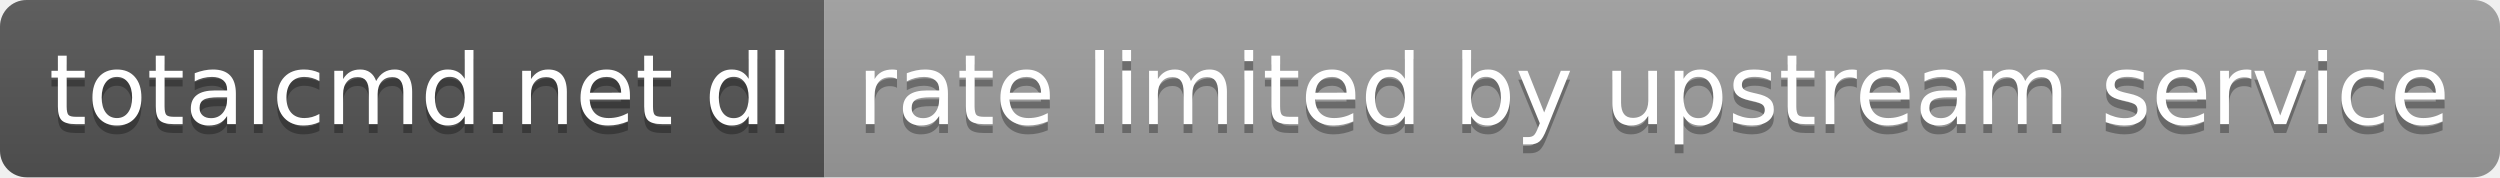
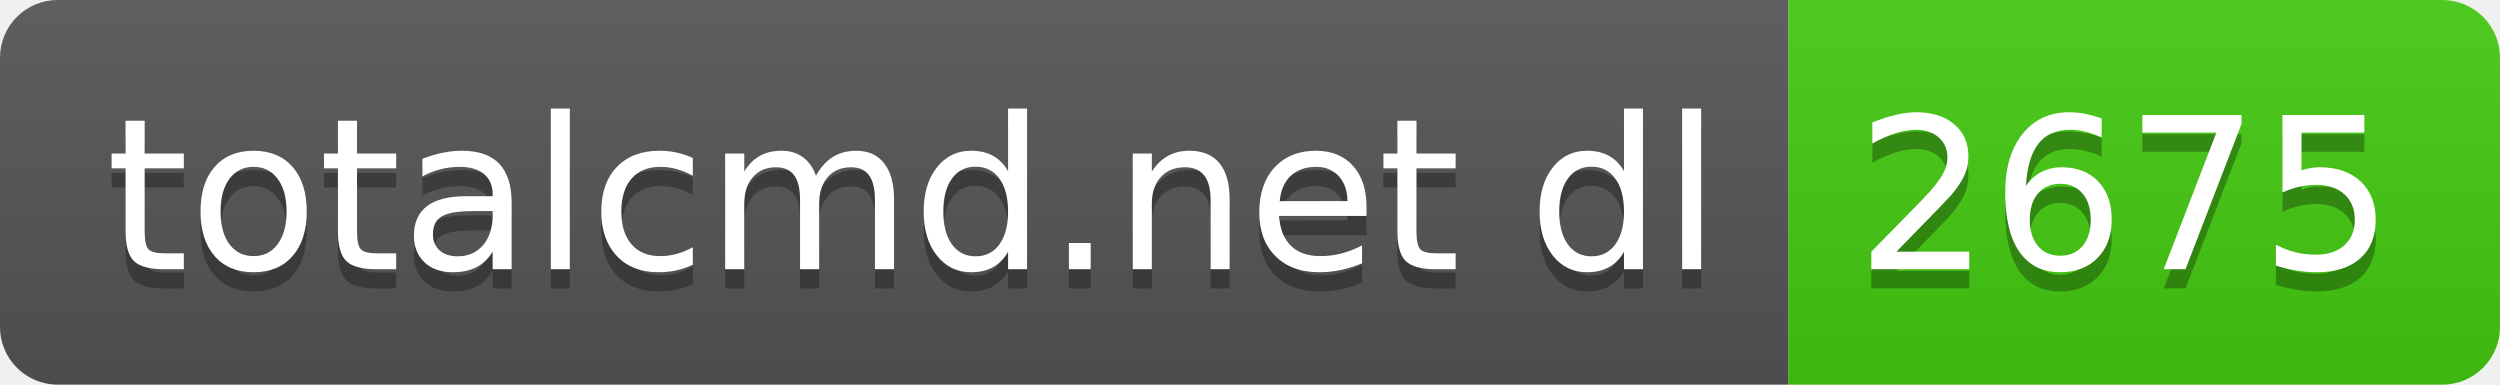
- <svg xmlns="http://www.w3.org/2000/svg" width="282" height="20" role="img" aria-label="totalcmd.net dl: rate limited by upstream service">
+ <svg xmlns="http://www.w3.org/2000/svg" width="130" height="20" role="img" aria-label="totalcmd.net dl: 2675">
  <linearGradient id="s" x2="0" y2="100%">
    <stop offset="0" stop-color="#bbb" stop-opacity=".1" />
    <stop offset="1" stop-opacity=".1" />
  </linearGradient>
  <clipPath id="r">
-     <rect width="282" height="20" rx="3" fill="#fff" />
+     <rect width="130" height="20" rx="3" fill="#fff" />
  </clipPath>
  <g clip-path="url(#r)">
    <rect width="93" height="20" fill="#555" />
-     <rect x="93" width="189" height="20" fill="#9f9f9f" />
-     <rect width="282" height="20" fill="url(#s)" />
+     <rect x="93" width="37" height="20" fill="#4c1" />
+     <rect width="130" height="20" fill="url(#s)" />
  </g>
  <g fill="#fff" text-anchor="middle" font-family="Verdana,Geneva,DejaVu Sans,sans-serif" text-rendering="geometricPrecision" font-size="110">
    <text aria-hidden="true" x="475" y="150" fill="#010101" fill-opacity=".3" transform="scale(.1)" textLength="830">totalcmd.net dl</text>
    <text x="475" y="140" transform="scale(.1)" fill="#fff" textLength="830">totalcmd.net dl</text>
-     <text aria-hidden="true" x="1865" y="150" fill="#010101" fill-opacity=".3" transform="scale(.1)" textLength="1790">rate limited by upstream service</text>
-     <text x="1865" y="140" transform="scale(.1)" fill="#fff" textLength="1790">rate limited by upstream service</text>
+     <text aria-hidden="true" x="1105" y="150" fill="#010101" fill-opacity=".3" transform="scale(.1)" textLength="270">2675</text>
+     <text x="1105" y="140" transform="scale(.1)" fill="#fff" textLength="270">2675</text>
  </g>
</svg>
